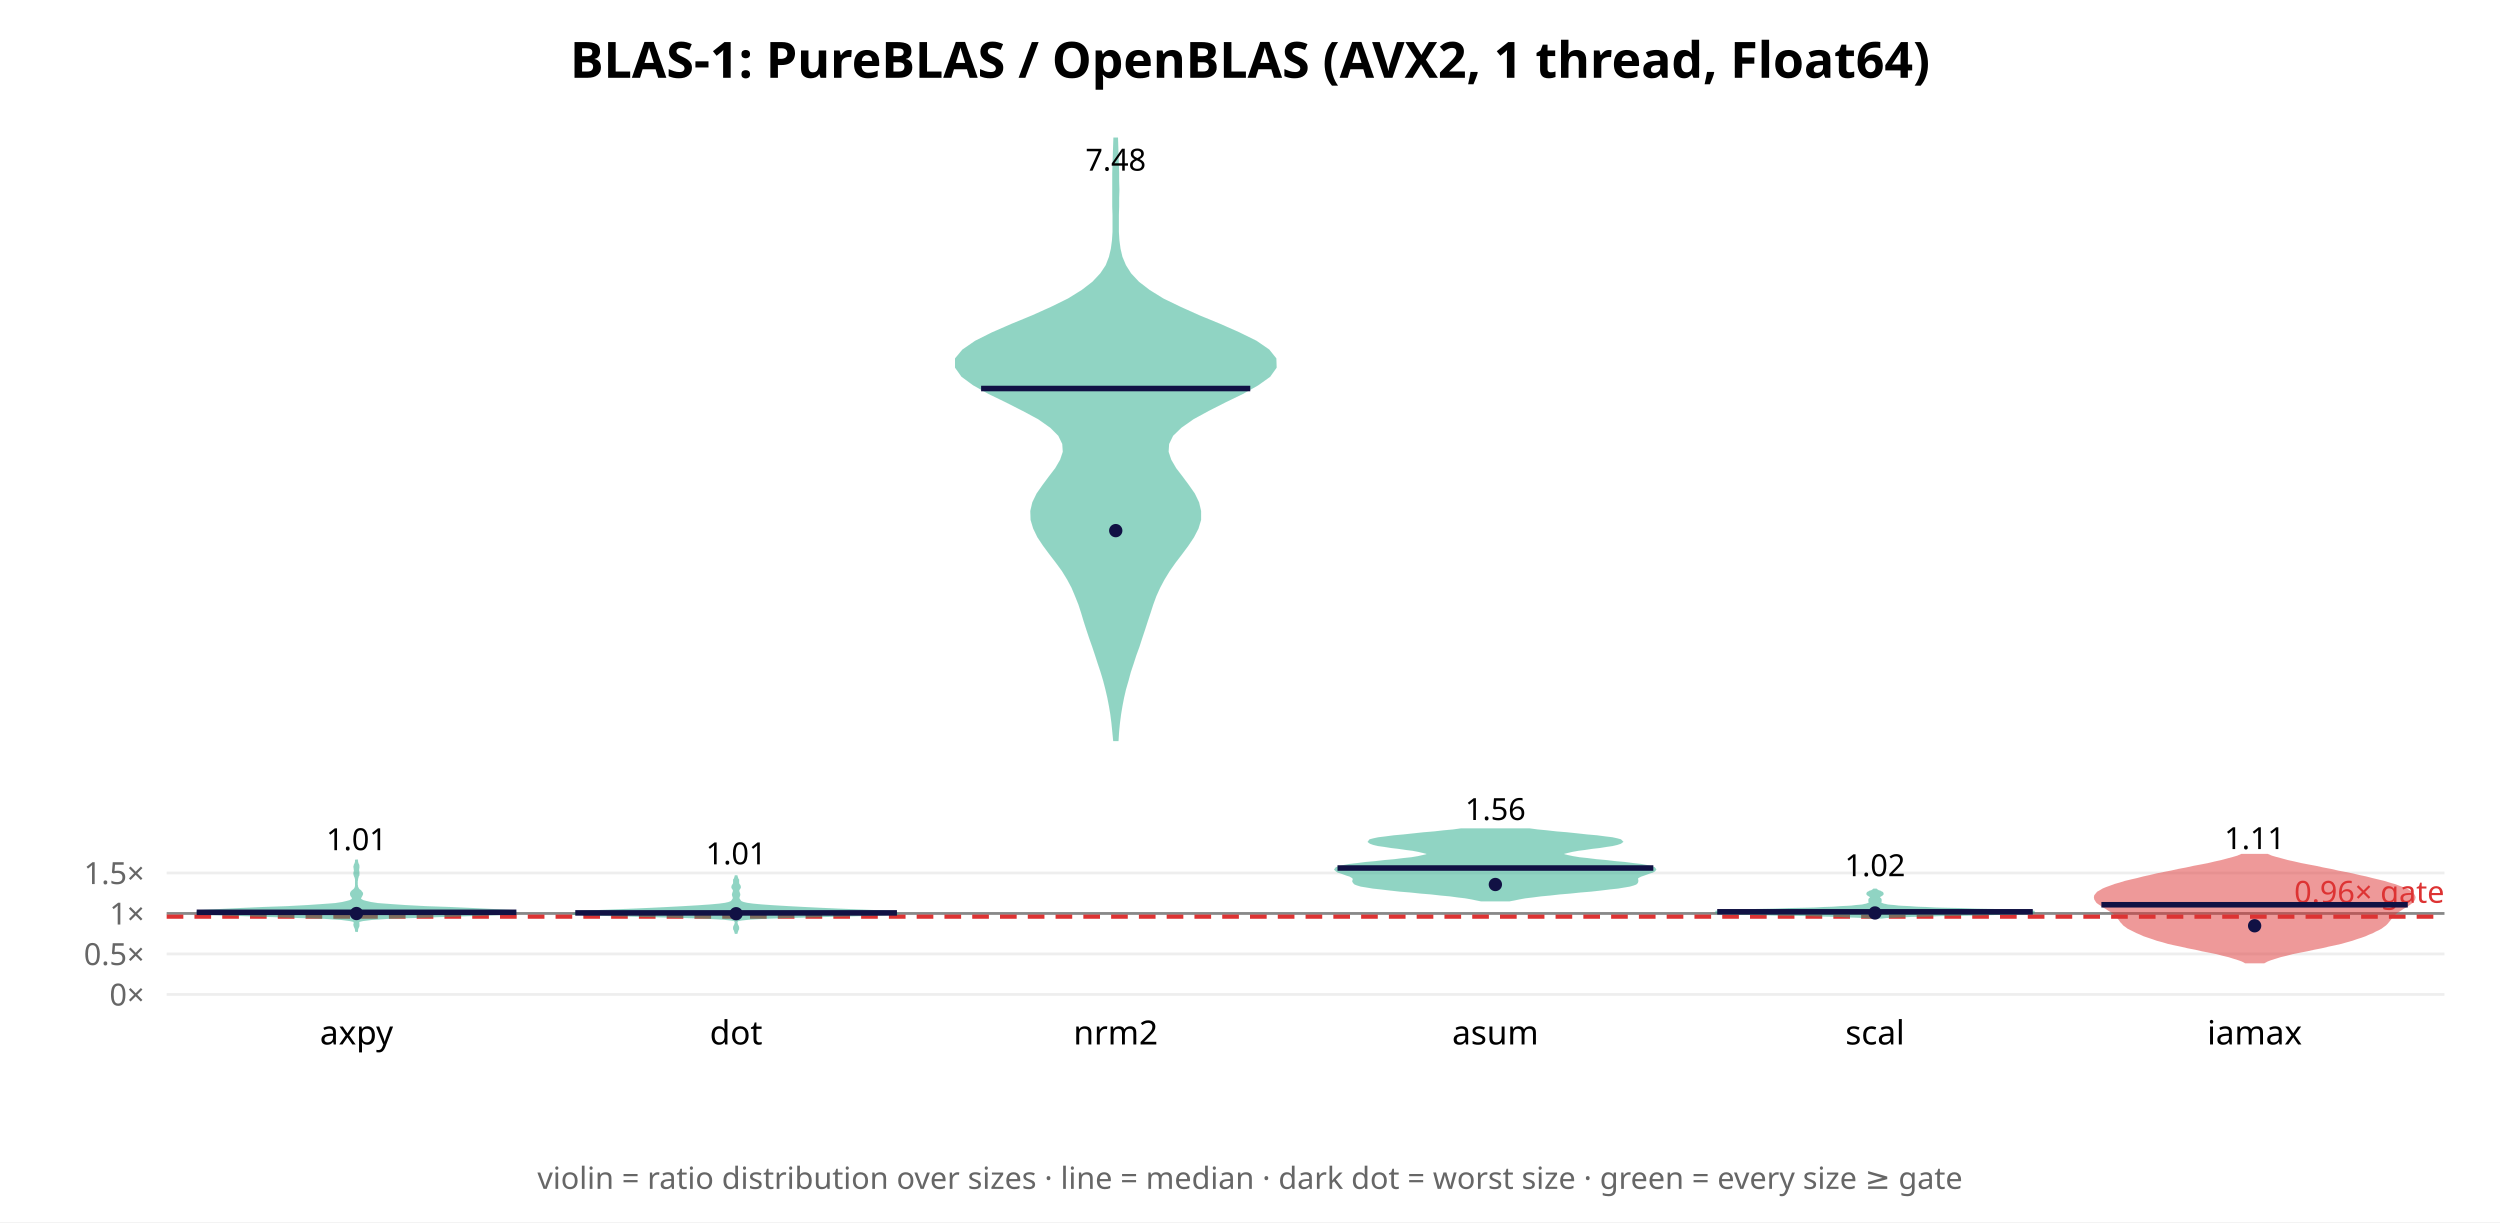
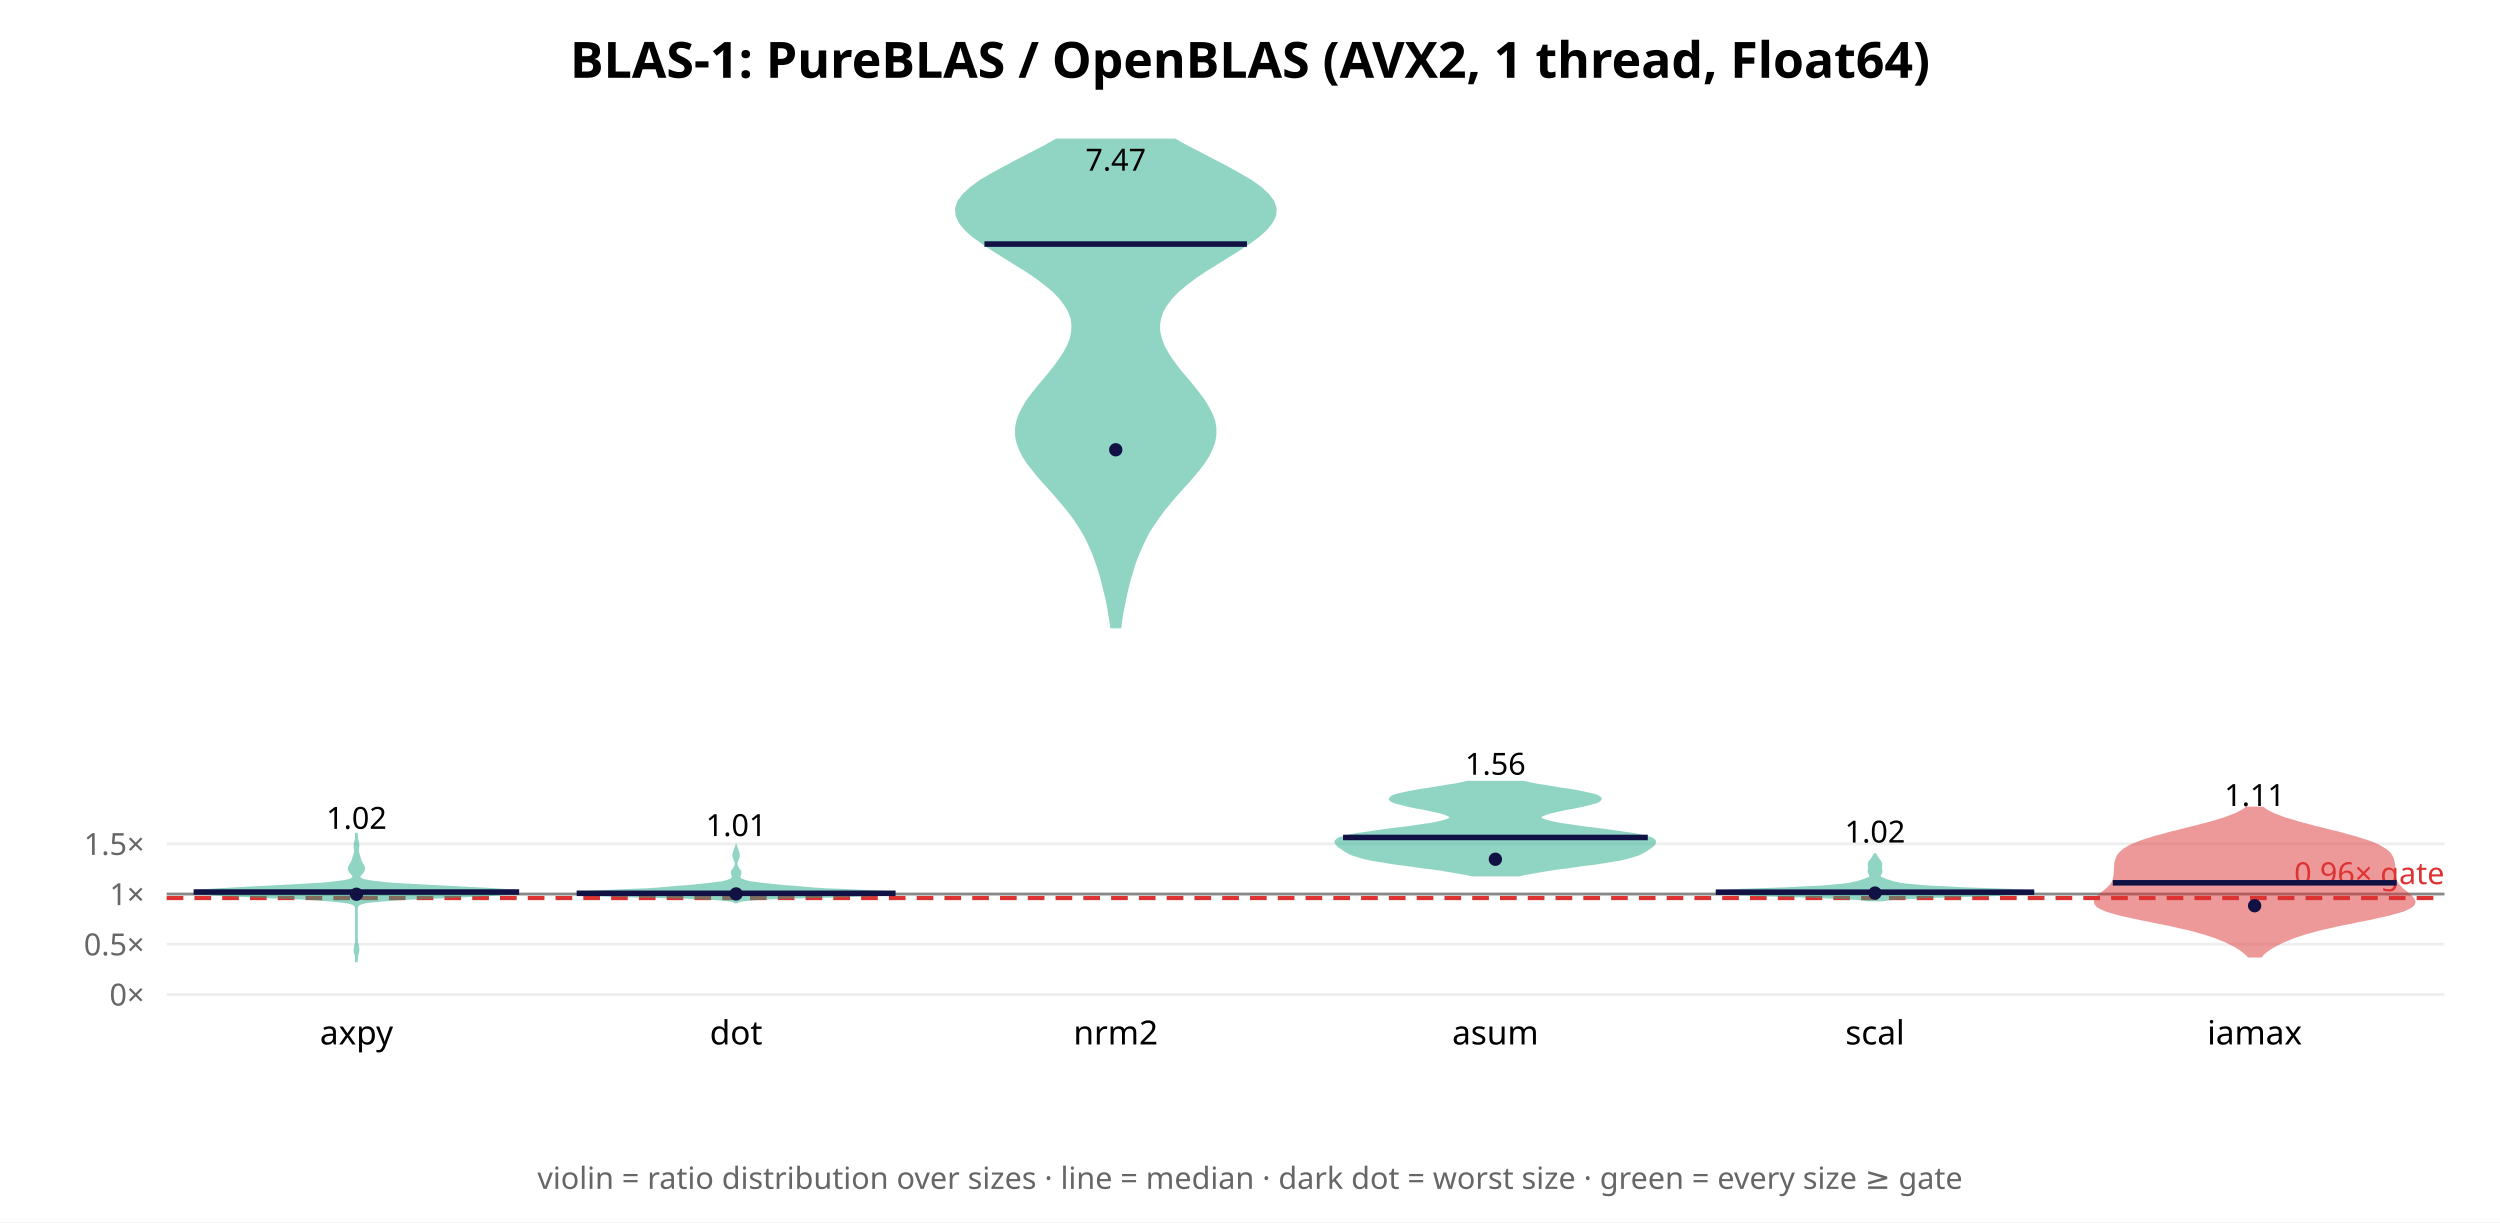
<svg xmlns="http://www.w3.org/2000/svg" width="900" height="440" font-family="sans-serif">
  <rect width="900" height="440" fill="white" />
  <text x="450.0" y="28" text-anchor="middle" font-size="18" font-weight="bold">BLAS-1: PureBLAS / OpenBLAS (AVX2, 1 thread, Float64)</text>
  <line x1="60" y1="358.0" x2="880" y2="358.0" stroke="#eee" />
  <text x="52" y="362.0" text-anchor="end" font-size="11" fill="#666">0×</text>
-   <line x1="60" y1="343.421" x2="880" y2="343.421" stroke="#eee" />
-   <text x="52" y="347.421" text-anchor="end" font-size="11" fill="#666">0.5×</text>
-   <line x1="60" y1="328.842" x2="880" y2="328.842" stroke="#eee" />
-   <text x="52" y="332.842" text-anchor="end" font-size="11" fill="#666">1×</text>
-   <line x1="60" y1="314.263" x2="880" y2="314.263" stroke="#eee" />
-   <text x="52" y="318.263" text-anchor="end" font-size="11" fill="#666">1.5×</text>
-   <line x1="60" y1="328.842" x2="880" y2="328.842" stroke="#888" stroke-width="1" />
-   <line x1="60" y1="330.008" x2="880" y2="330.008" stroke="#d33" stroke-width="1.5" stroke-dasharray="6 4" />
-   <text x="880" y="325.008" text-anchor="end" font-size="11" fill="#d33">0.96× gate</text>
-   <polygon points="128.3,335.4 128.4,335.1 128.4,334.7 128.5,334.3 128.6,334.0 128.8,333.6 128.9,333.3 128.9,332.9 128.9,332.5 128.8,332.2 128.9,331.8 129.3,331.4 130.6,331.1 133.8,330.7 139.7,330.3 148.9,330.0 160.6,329.6 172.6,329.2 181.7,328.9 185.7,328.5 184.4,328.1 178.8,327.8 170.7,327.4 161.8,327.0 153.2,326.7 145.7,326.3 140.0,325.9 136.0,325.6 133.4,325.2 131.7,324.8 130.6,324.5 129.9,324.1 129.5,323.8 129.5,323.4 129.6,323.0 129.8,322.7 130.0,322.3 130.2,321.9 130.2,321.6 129.9,321.2 129.6,320.8 129.1,320.5 128.8,320.1 128.6,319.7 128.4,319.4 128.4,319.0 128.3,318.6 128.3,318.3 128.3,317.9 128.3,317.5 128.3,317.2 128.4,316.8 128.4,316.4 128.5,316.1 128.6,315.7 128.7,315.3 128.9,315.0 128.9,314.6 128.9,314.3 128.9,313.9 128.8,313.5 128.8,313.2 128.8,312.8 128.9,312.4 128.9,312.1 128.9,311.7 128.8,311.3 128.6,311.0 128.5,310.6 128.4,310.2 128.4,309.9 128.3,309.5 128.3,309.5 128.3,309.9 128.3,310.2 128.2,310.6 128.1,311.0 127.9,311.3 127.8,311.7 127.7,312.1 127.8,312.4 127.8,312.8 127.9,313.2 127.9,313.5 127.8,313.9 127.7,314.3 127.7,314.6 127.8,315.0 127.9,315.3 128.1,315.7 128.2,316.1 128.3,316.4 128.3,316.8 128.3,317.2 128.3,317.5 128.3,317.9 128.3,318.3 128.3,318.6 128.3,319.0 128.2,319.4 128.1,319.7 127.9,320.1 127.5,320.5 127.1,320.8 126.7,321.2 126.5,321.6 126.5,321.9 126.6,322.3 126.9,322.7 127.1,323.0 127.2,323.4 127.1,323.8 126.8,324.1 126.1,324.5 125.0,324.8 123.3,325.2 120.7,325.6 116.7,325.9 110.9,326.3 103.5,326.7 94.9,327.0 86.0,327.4 77.9,327.8 72.3,328.1 70.9,328.5 75.0,328.9 84.1,329.2 96.0,329.6 107.7,330.0 116.9,330.3 122.9,330.7 126.0,331.1 127.4,331.4 127.8,331.8 127.8,332.2 127.8,332.5 127.7,332.9 127.8,333.3 127.9,333.6 128.1,334.0 128.2,334.3 128.3,334.7 128.3,335.1 128.3,335.4" fill="#2a8" opacity="0.5" stroke="#2a8" stroke-width="1" />
-   <line x1="70.8" y1="328.432" x2="185.9" y2="328.432" stroke="#114" stroke-width="2" />
-   <circle cx="128.333" cy="328.869" r="2.4" fill="#114" />
-   <text x="128.333" y="306.062" text-anchor="middle" font-size="11">1.01</text>
+   <line x1="60" y1="339.927" x2="880" y2="339.927" stroke="#eee" />
+   <text x="52" y="343.927" text-anchor="end" font-size="11" fill="#666">0.5×</text>
+   <line x1="60" y1="321.854" x2="880" y2="321.854" stroke="#eee" />
+   <text x="52" y="325.854" text-anchor="end" font-size="11" fill="#666">1×</text>
+   <line x1="60" y1="303.78" x2="880" y2="303.78" stroke="#eee" />
+   <text x="52" y="307.78" text-anchor="end" font-size="11" fill="#666">1.5×</text>
+   <line x1="60" y1="321.854" x2="880" y2="321.854" stroke="#888" stroke-width="1" />
+   <line x1="60" y1="323.299" x2="880" y2="323.299" stroke="#d33" stroke-width="1.5" stroke-dasharray="6 4" />
+   <text x="880" y="318.299" text-anchor="end" font-size="11" fill="#d33">0.96× gate</text>
+   <polygon points="128.3,346.4 128.3,345.7 128.4,345.1 128.4,344.4 128.5,343.8 128.7,343.1 128.8,342.5 128.9,341.8 128.8,341.1 128.7,340.5 128.5,339.8 128.4,339.2 128.4,338.5 128.3,337.9 128.3,337.2 128.3,336.5 128.3,335.9 128.3,335.2 128.3,334.6 128.3,333.9 128.3,333.3 128.3,332.6 128.3,332.0 128.3,331.3 128.3,330.6 128.3,330.0 128.3,329.3 128.3,328.7 128.3,328.0 128.3,327.4 128.4,326.7 128.5,326.1 129.2,325.4 131.4,324.7 136.8,324.1 146.9,323.4 161.4,322.8 176.2,322.1 185.6,321.5 185.7,320.8 177.1,320.2 163.7,319.5 150.3,318.8 140.0,318.2 133.8,317.5 130.6,316.9 129.4,316.2 129.2,315.6 129.6,314.9 130.2,314.2 130.7,313.6 130.9,312.9 130.9,312.3 130.6,311.6 130.2,311.0 129.8,310.3 129.6,309.7 129.4,309.0 129.2,308.3 129.0,307.7 128.8,307.0 128.7,306.4 128.7,305.7 128.8,305.1 128.9,304.4 128.8,303.8 128.7,303.1 128.5,302.4 128.4,301.8 128.4,301.1 128.3,300.5 128.3,299.8 128.3,299.8 128.3,300.5 128.3,301.1 128.3,301.8 128.2,302.4 128.0,303.1 127.8,303.8 127.8,304.4 127.8,305.1 127.9,305.7 128.0,306.4 127.9,307.0 127.7,307.7 127.5,308.3 127.3,309.0 127.1,309.7 126.8,310.3 126.5,311.0 126.1,311.6 125.8,312.3 125.7,312.9 126.0,313.6 126.5,314.2 127.1,314.9 127.4,315.6 127.2,316.2 126.0,316.9 122.9,317.5 116.6,318.2 106.4,318.8 93.0,319.5 79.6,320.2 70.9,320.8 71.0,321.5 80.5,322.1 95.3,322.8 109.8,323.4 119.9,324.1 125.2,324.7 127.4,325.4 128.1,326.1 128.3,326.7 128.3,327.4 128.3,328.0 128.3,328.7 128.3,329.3 128.3,330.0 128.3,330.6 128.3,331.3 128.3,332.0 128.3,332.6 128.3,333.3 128.3,333.9 128.3,334.6 128.3,335.2 128.3,335.9 128.3,336.5 128.3,337.2 128.3,337.9 128.3,338.5 128.3,339.2 128.2,339.8 128.0,340.5 127.9,341.1 127.8,341.8 127.8,342.5 128.0,343.1 128.2,343.8 128.3,344.4 128.3,345.1 128.3,345.7 128.3,346.4" fill="#2a8" opacity="0.5" stroke="#2a8" stroke-width="1" />
+   <line x1="69.7" y1="321.134" x2="186.9" y2="321.134" stroke="#114" stroke-width="2" />
+   <circle cx="128.333" cy="321.935" r="2.4" fill="#114" />
+   <text x="128.333" y="298.382" text-anchor="middle" font-size="11">1.02</text>
  <text x="128.333" y="376" text-anchor="middle" font-size="12">axpy</text>
-   <polygon points="265.0,336.2 265.0,335.9 265.1,335.6 265.2,335.3 265.3,335.0 265.4,334.7 265.6,334.4 265.6,334.1 265.6,333.8 265.5,333.5 265.3,333.2 265.2,332.9 265.1,332.6 265.0,332.3 265.0,332.0 265.1,331.7 265.2,331.4 265.7,331.1 266.9,330.9 269.6,330.6 274.9,330.3 283.4,330.0 294.7,329.7 306.9,329.4 317.1,329.1 322.4,328.8 321.9,328.5 316.9,328.2 309.6,327.9 302.2,327.6 295.5,327.3 289.4,327.0 283.8,326.7 278.7,326.4 274.4,326.1 271.1,325.8 268.9,325.5 267.6,325.2 266.8,324.9 266.4,324.6 266.2,324.3 266.0,324.0 265.8,323.7 265.7,323.4 265.7,323.1 265.8,322.8 265.9,322.5 266.0,322.2 266.0,321.9 265.9,321.6 265.8,321.3 265.7,321.0 265.6,320.7 265.7,320.4 265.8,320.1 266.0,319.8 266.2,319.5 266.2,319.2 266.1,318.9 265.9,318.6 265.7,318.3 265.6,318.0 265.6,317.7 265.6,317.4 265.6,317.1 265.6,316.8 265.4,316.6 265.3,316.3 265.2,316.0 265.1,315.7 265.0,315.4 265.0,315.1 265.0,315.1 265.0,315.4 264.9,315.7 264.8,316.0 264.7,316.3 264.6,316.6 264.4,316.8 264.4,317.1 264.4,317.4 264.4,317.7 264.4,318.0 264.3,318.3 264.1,318.6 263.9,318.9 263.8,319.2 263.8,319.5 264.0,319.8 264.2,320.1 264.3,320.4 264.4,320.7 264.3,321.0 264.2,321.3 264.1,321.6 264.0,321.9 264.0,322.2 264.1,322.5 264.2,322.8 264.3,323.1 264.3,323.4 264.2,323.7 264.0,324.0 263.8,324.3 263.6,324.6 263.2,324.9 262.4,325.2 261.1,325.5 258.9,325.8 255.6,326.1 251.3,326.4 246.2,326.7 240.6,327.0 234.5,327.3 227.8,327.6 220.4,327.9 213.1,328.2 208.1,328.5 207.6,328.8 212.9,329.1 223.1,329.4 235.3,329.7 246.6,330.0 255.1,330.3 260.4,330.6 263.1,330.9 264.3,331.1 264.8,331.4 264.9,331.7 265.0,332.0 265.0,332.3 264.9,332.6 264.8,332.9 264.7,333.2 264.5,333.5 264.4,333.8 264.4,334.1 264.4,334.4 264.6,334.7 264.7,335.0 264.8,335.3 264.9,335.6 265.0,335.9 265.0,336.2" fill="#2a8" opacity="0.5" stroke="#2a8" stroke-width="1" />
-   <line x1="207.1" y1="328.642" x2="322.9" y2="328.642" stroke="#114" stroke-width="2" />
-   <circle cx="265.0" cy="328.941" r="2.4" fill="#114" />
-   <text x="265.0" y="311.155" text-anchor="middle" font-size="11">1.01</text>
+   <polygon points="265.3,324.7 265.7,324.4 266.6,324.1 268.5,323.9 271.7,323.6 276.9,323.3 284.2,323.0 293.5,322.8 303.7,322.5 313.0,322.2 319.7,321.9 322.4,321.7 320.9,321.4 316.2,321.1 309.7,320.8 303.2,320.5 297.5,320.3 293.1,320.0 289.5,319.7 286.3,319.4 283.2,319.2 280.1,318.9 277.1,318.6 274.4,318.3 272.1,318.0 270.3,317.8 269.0,317.5 268.0,317.2 267.3,316.9 266.7,316.7 266.4,316.4 266.1,316.1 266.0,315.8 266.0,315.6 266.1,315.3 266.2,315.0 266.3,314.7 266.4,314.4 266.4,314.2 266.4,313.9 266.3,313.6 266.1,313.3 265.9,313.1 265.7,312.8 265.5,312.5 265.4,312.2 265.2,311.9 265.1,311.7 265.1,311.4 265.0,311.1 265.0,310.8 265.0,310.6 265.1,310.3 265.2,310.0 265.3,309.7 265.4,309.5 265.5,309.2 265.6,308.9 265.7,308.6 265.8,308.3 265.8,308.1 265.8,307.8 265.8,307.5 265.8,307.2 265.7,307.0 265.6,306.7 265.5,306.4 265.4,306.1 265.3,305.8 265.2,305.6 265.1,305.3 265.0,305.0 265.0,305.0 264.9,305.3 264.8,305.6 264.7,305.8 264.6,306.1 264.5,306.4 264.4,306.7 264.3,307.0 264.2,307.2 264.2,307.5 264.2,307.8 264.2,308.1 264.2,308.3 264.3,308.6 264.4,308.9 264.5,309.2 264.6,309.5 264.7,309.7 264.8,310.0 264.9,310.3 265.0,310.6 265.0,310.8 265.0,311.1 264.9,311.4 264.9,311.7 264.8,311.9 264.6,312.2 264.5,312.5 264.3,312.8 264.1,313.1 263.9,313.3 263.7,313.6 263.6,313.9 263.6,314.2 263.6,314.4 263.7,314.7 263.8,315.0 263.9,315.3 264.0,315.6 264.0,315.8 263.9,316.1 263.6,316.4 263.3,316.7 262.7,316.9 262.0,317.2 261.0,317.5 259.7,317.8 257.9,318.0 255.6,318.3 252.9,318.6 249.9,318.9 246.8,319.2 243.7,319.4 240.5,319.7 236.9,320.0 232.5,320.3 226.8,320.5 220.3,320.8 213.8,321.1 209.1,321.4 207.6,321.7 210.3,321.9 217.0,322.2 226.3,322.5 236.5,322.8 245.8,323.0 253.1,323.3 258.3,323.6 261.5,323.9 263.4,324.1 264.3,324.4 264.7,324.7" fill="#2a8" opacity="0.5" stroke="#2a8" stroke-width="1" />
+   <line x1="207.6" y1="321.591" x2="322.4" y2="321.591" stroke="#114" stroke-width="2" />
+   <circle cx="265.0" cy="321.816" r="2.4" fill="#114" />
+   <text x="265.0" y="300.979" text-anchor="middle" font-size="11">1.01</text>
  <text x="265.0" y="376" text-anchor="middle" font-size="12">dot</text>
-   <polygon points="402.2,266.3 402.4,263.2 402.7,260.2 403.1,257.1 403.6,254.1 404.2,251.0 404.9,248.0 405.8,244.9 406.6,241.9 407.6,238.9 408.6,235.8 409.7,232.8 410.7,229.7 411.7,226.7 412.7,223.6 413.7,220.6 414.7,217.5 415.8,214.5 417.2,211.4 418.8,208.4 420.7,205.3 422.8,202.3 425.1,199.3 427.4,196.2 429.4,193.2 431.0,190.1 431.9,187.1 431.9,184.0 431.2,181.0 429.7,177.9 427.6,174.9 425.3,171.8 423.0,168.8 421.2,165.7 420.2,162.7 420.4,159.7 421.9,156.6 425.0,153.6 429.4,150.5 434.9,147.5 441.0,144.4 447.2,141.4 452.7,138.3 456.9,135.3 459.1,132.2 459.0,129.2 456.6,126.2 452.1,123.1 446.0,120.1 439.0,117.0 431.7,114.0 424.8,110.9 418.6,107.9 413.6,104.8 409.7,101.8 406.8,98.7 404.9,95.7 403.6,92.6 402.9,89.6 402.5,86.6 402.3,83.5 402.3,80.5 402.3,77.4 402.4,74.4 402.4,71.3 402.5,68.3 402.4,65.2 402.4,62.2 402.3,59.1 402.2,56.1 402.1,53.0 402.0,50.0 401.3,50.0 401.2,53.0 401.1,56.1 401.0,59.1 400.9,62.2 400.9,65.2 400.9,68.3 400.9,71.3 400.9,74.4 401.0,77.4 401.0,80.5 401.0,83.5 400.8,86.6 400.4,89.6 399.7,92.6 398.5,95.7 396.5,98.7 393.6,101.8 389.7,104.8 384.7,107.9 378.6,110.9 371.7,114.0 364.4,117.0 357.3,120.1 351.3,123.1 346.8,126.2 344.3,129.2 344.3,132.2 346.5,135.3 350.6,138.3 356.1,141.4 362.3,144.4 368.4,147.5 374.0,150.5 378.4,153.6 381.4,156.6 382.9,159.7 383.1,162.7 382.1,165.7 380.3,168.8 378.0,171.8 375.7,174.9 373.6,177.9 372.1,181.0 371.4,184.0 371.5,187.1 372.4,190.1 373.9,193.2 375.9,196.2 378.2,199.3 380.5,202.3 382.7,205.3 384.6,208.4 386.2,211.4 387.5,214.5 388.7,217.5 389.7,220.6 390.6,223.6 391.6,226.7 392.6,229.7 393.7,232.8 394.7,235.8 395.7,238.9 396.7,241.9 397.6,244.9 398.4,248.0 399.1,251.0 399.7,254.1 400.2,257.1 400.6,260.2 400.9,263.2 401.2,266.3" fill="#2a8" opacity="0.5" stroke="#2a8" stroke-width="1" />
-   <line x1="353.2" y1="139.868" x2="450.1" y2="139.868" stroke="#114" stroke-width="2" />
-   <circle cx="401.667" cy="191.026" r="2.4" fill="#114" />
-   <text x="401.667" y="61.434" text-anchor="middle" font-size="11">7.48</text>
+   <polygon points="403.2,225.7 403.5,223.2 403.9,220.8 404.4,218.3 404.9,215.8 405.4,213.4 406.0,210.9 406.6,208.4 407.4,206.0 408.1,203.5 409.0,201.0 410.0,198.6 411.1,196.1 412.3,193.6 413.6,191.1 415.2,188.7 416.9,186.2 418.7,183.7 420.7,181.3 422.8,178.8 425.0,176.3 427.2,173.9 429.4,171.4 431.5,168.9 433.3,166.5 434.9,164.0 436.1,161.5 437.0,159.0 437.4,156.6 437.4,154.1 437.0,151.6 436.1,149.2 434.8,146.7 433.3,144.2 431.5,141.8 429.5,139.3 427.5,136.8 425.4,134.4 423.4,131.9 421.6,129.4 420.0,126.9 418.7,124.5 417.8,122.0 417.2,119.5 417.1,117.1 417.5,114.6 418.3,112.1 419.7,109.7 421.6,107.2 424.0,104.7 426.9,102.3 430.2,99.8 433.9,97.3 437.8,94.9 441.8,92.4 445.8,89.9 449.6,87.4 452.9,85.0 455.7,82.5 457.7,80.0 458.9,77.6 459.1,75.1 458.3,72.6 456.5,70.2 453.8,67.7 450.3,65.2 446.2,62.8 441.7,60.3 436.9,57.8 432.1,55.3 427.4,52.9 423.0,50.4 380.3,50.4 375.9,52.9 371.2,55.3 366.4,57.8 361.7,60.3 357.1,62.8 353.0,65.2 349.6,67.7 346.9,70.2 345.1,72.6 344.3,75.1 344.5,77.6 345.6,80.0 347.6,82.5 350.4,85.0 353.8,87.4 357.5,89.9 361.5,92.4 365.5,94.9 369.4,97.3 373.1,99.8 376.4,102.3 379.3,104.7 381.7,107.2 383.6,109.7 385.0,112.1 385.9,114.6 386.2,117.1 386.1,119.5 385.6,122.0 384.6,124.5 383.3,126.9 381.7,129.4 379.9,131.9 377.9,134.4 375.9,136.8 373.8,139.3 371.8,141.8 370.0,144.2 368.5,146.7 367.2,149.2 366.4,151.6 365.9,154.1 365.9,156.6 366.3,159.0 367.2,161.5 368.4,164.0 370.0,166.5 371.9,168.9 373.9,171.4 376.1,173.9 378.3,176.3 380.5,178.8 382.6,181.3 384.6,183.7 386.5,186.2 388.2,188.7 389.7,191.1 391.1,193.6 392.3,196.1 393.4,198.6 394.3,201.0 395.2,203.5 396.0,206.0 396.7,208.4 397.3,210.9 397.9,213.4 398.5,215.8 399.0,218.3 399.4,220.8 399.8,223.2 400.2,225.7" fill="#2a8" opacity="0.5" stroke="#2a8" stroke-width="1" />
+   <line x1="354.4" y1="87.87" x2="448.9" y2="87.87" stroke="#114" stroke-width="2" />
+   <circle cx="401.667" cy="161.914" r="2.4" fill="#114" />
+   <text x="401.667" y="61.434" text-anchor="middle" font-size="11">7.47</text>
  <text x="401.667" y="376" text-anchor="middle" font-size="12">nrm2</text>
-   <polygon points="543.4,324.0 545.0,323.7 546.9,323.3 549.1,322.9 551.7,322.6 554.7,322.2 558.0,321.9 561.5,321.5 565.2,321.2 569.0,320.8 572.7,320.5 576.3,320.1 579.5,319.7 582.4,319.4 584.8,319.0 586.6,318.7 588.0,318.3 588.8,318.0 589.2,317.6 589.3,317.2 589.3,316.9 589.2,316.5 589.2,316.2 589.4,315.8 589.9,315.5 590.7,315.1 591.6,314.8 592.7,314.4 593.8,314.0 594.8,313.7 595.5,313.3 595.7,313.0 595.4,312.6 594.5,312.3 592.9,311.9 590.7,311.5 588.0,311.2 584.9,310.8 581.5,310.5 578.1,310.1 574.7,309.8 571.5,309.4 568.6,309.1 566.2,308.7 564.3,308.3 563.1,308.0 562.4,307.6 562.4,307.3 563.0,306.9 564.2,306.6 565.9,306.2 568.1,305.8 570.5,305.5 573.1,305.1 575.8,304.8 578.3,304.4 580.4,304.1 582.1,303.7 583.3,303.3 583.7,303.0 583.3,302.6 582.2,302.3 580.4,301.9 577.9,301.6 574.9,301.2 571.4,300.9 567.8,300.5 564.0,300.1 560.3,299.8 556.8,299.4 553.6,299.1 550.6,298.7 526.0,298.7 523.1,299.1 519.8,299.4 516.3,299.8 512.6,300.1 508.9,300.5 505.2,300.9 501.8,301.2 498.8,301.6 496.3,301.9 494.4,302.3 493.3,302.6 493.0,303.0 493.4,303.3 494.5,303.7 496.2,304.1 498.4,304.4 500.9,304.8 503.5,305.1 506.2,305.5 508.6,305.8 510.7,306.2 512.4,306.6 513.6,306.9 514.3,307.3 514.2,307.6 513.6,308.0 512.3,308.3 510.5,308.7 508.1,309.1 505.2,309.4 502.0,309.8 498.6,310.1 495.1,310.5 491.7,310.8 488.6,311.2 485.9,311.5 483.7,311.9 482.2,312.3 481.2,312.6 480.9,313.0 481.2,313.3 481.8,313.7 482.8,314.0 483.9,314.4 485.0,314.8 486.0,315.1 486.7,315.5 487.2,315.8 487.4,316.2 487.5,316.5 487.4,316.9 487.3,317.2 487.5,317.6 487.9,318.0 488.7,318.3 490.0,318.7 491.9,319.0 494.3,319.4 497.1,319.7 500.4,320.1 504.0,320.5 507.7,320.8 511.5,321.2 515.2,321.5 518.7,321.9 522.0,322.2 524.9,322.6 527.5,322.9 529.8,323.3 531.7,323.7 533.2,324.0" fill="#2a8" opacity="0.5" stroke="#2a8" stroke-width="1" />
-   <line x1="481.5" y1="312.488" x2="595.2" y2="312.488" stroke="#114" stroke-width="2" />
-   <circle cx="538.333" cy="318.421" r="2.4" fill="#114" />
-   <text x="538.333" y="295.212" text-anchor="middle" font-size="11">1.56</text>
+   <polygon points="546.8,315.0 548.9,314.5 551.4,314.1 554.1,313.6 557.1,313.1 560.3,312.6 563.7,312.2 567.2,311.7 570.7,311.2 574.1,310.8 577.2,310.3 580.2,309.8 582.8,309.4 585.0,308.9 586.9,308.4 588.5,307.9 589.8,307.5 590.8,307.0 591.7,306.5 592.5,306.1 593.2,305.6 593.9,305.1 594.5,304.7 595.1,304.2 595.5,303.7 595.7,303.2 595.6,302.8 595.2,302.3 594.2,301.8 592.8,301.4 590.8,300.9 588.3,300.4 585.3,300.0 582.0,299.5 578.4,299.0 574.8,298.5 571.1,298.1 567.6,297.6 564.3,297.1 561.4,296.7 559.0,296.2 557.0,295.7 555.6,295.3 554.7,294.8 554.3,294.3 554.5,293.8 555.2,293.4 556.4,292.9 557.9,292.4 559.8,292.0 562.0,291.5 564.3,291.0 566.7,290.6 569.0,290.1 571.2,289.6 573.1,289.1 574.6,288.7 575.6,288.2 576.1,287.7 576.0,287.3 575.3,286.8 574.1,286.3 572.3,285.9 570.0,285.4 567.5,284.9 564.7,284.4 561.7,284.0 558.8,283.5 555.9,283.0 553.1,282.6 550.6,282.1 548.4,281.6 528.3,281.6 526.0,282.1 523.5,282.6 520.8,283.0 517.9,283.5 514.9,284.0 512.0,284.4 509.2,284.9 506.6,285.4 504.4,285.9 502.6,286.3 501.3,286.8 500.7,287.3 500.5,287.7 501.0,288.2 502.1,288.7 503.6,289.1 505.5,289.6 507.6,290.1 510.0,290.6 512.4,291.0 514.7,291.5 516.9,292.0 518.8,292.4 520.3,292.9 521.5,293.4 522.1,293.8 522.3,294.3 522.0,294.8 521.1,295.3 519.7,295.7 517.7,296.2 515.3,296.7 512.4,297.1 509.1,297.6 505.6,298.1 501.9,298.5 498.2,299.0 494.7,299.5 491.4,300.0 488.4,300.4 485.9,300.9 483.9,301.4 482.4,301.8 481.5,302.3 481.0,302.8 480.9,303.2 481.2,303.7 481.6,304.2 482.1,304.7 482.8,305.1 483.5,305.6 484.2,306.1 484.9,306.5 485.8,307.0 486.9,307.5 488.2,307.9 489.7,308.4 491.6,308.9 493.9,309.4 496.5,309.8 499.4,310.3 502.6,310.8 506.0,311.2 509.4,311.7 512.9,312.2 516.3,312.6 519.6,313.1 522.6,313.6 525.3,314.1 527.8,314.5 529.9,315.0" fill="#2a8" opacity="0.5" stroke="#2a8" stroke-width="1" />
+   <line x1="483.5" y1="301.486" x2="593.2" y2="301.486" stroke="#114" stroke-width="2" />
+   <circle cx="538.333" cy="309.326" r="2.4" fill="#114" />
+   <text x="538.333" y="278.908" text-anchor="middle" font-size="11">1.56</text>
  <text x="538.333" y="376" text-anchor="middle" font-size="12">asum</text>
-   <polygon points="677.4,330.2 679.0,330.0 681.2,329.9 684.2,329.8 688.2,329.6 693.1,329.5 698.9,329.3 705.2,329.2 711.8,329.1 718.2,328.9 723.8,328.8 728.3,328.7 731.2,328.5 732.4,328.4 731.8,328.3 729.6,328.1 726.0,328.0 721.4,327.8 716.3,327.7 711.1,327.6 705.9,327.4 701.2,327.3 696.9,327.2 693.2,327.0 690.1,326.9 687.4,326.7 685.2,326.6 683.4,326.5 681.8,326.3 680.5,326.2 679.5,326.1 678.7,325.9 678.1,325.8 677.6,325.6 677.3,325.5 677.1,325.4 676.9,325.2 676.8,325.1 676.8,325.0 676.8,324.8 676.8,324.7 676.8,324.6 676.9,324.4 676.9,324.3 676.9,324.1 676.9,324.0 676.9,323.9 676.8,323.7 676.7,323.6 676.5,323.5 676.4,323.3 676.3,323.2 676.3,323.0 676.3,322.9 676.3,322.8 676.4,322.6 676.6,322.5 676.8,322.4 677.1,322.2 677.3,322.1 677.5,321.9 677.6,321.8 677.6,321.7 677.5,321.5 677.3,321.4 677.1,321.3 676.8,321.1 676.4,321.0 676.1,320.9 675.8,320.7 675.6,320.6 675.4,320.4 674.6,320.4 674.4,320.6 674.2,320.7 673.9,320.9 673.6,321.0 673.2,321.1 672.9,321.3 672.7,321.4 672.5,321.5 672.4,321.7 672.4,321.8 672.5,321.9 672.7,322.1 672.9,322.2 673.2,322.4 673.4,322.5 673.6,322.6 673.7,322.8 673.7,322.9 673.7,323.0 673.7,323.2 673.6,323.3 673.5,323.5 673.3,323.6 673.2,323.7 673.1,323.9 673.1,324.0 673.1,324.1 673.1,324.3 673.1,324.4 673.2,324.6 673.2,324.7 673.2,324.8 673.2,325.0 673.2,325.1 673.1,325.2 672.9,325.4 672.7,325.5 672.4,325.6 671.9,325.8 671.3,325.9 670.5,326.1 669.5,326.2 668.2,326.3 666.6,326.5 664.8,326.6 662.6,326.7 659.9,326.9 656.8,327.0 653.1,327.2 648.8,327.3 644.1,327.4 638.9,327.6 633.7,327.7 628.6,327.8 624.0,328.0 620.4,328.1 618.2,328.3 617.6,328.4 618.8,328.5 621.7,328.7 626.2,328.8 631.8,328.9 638.2,329.1 644.8,329.2 651.1,329.3 656.9,329.5 661.8,329.6 665.8,329.8 668.8,329.9 671.0,330.0 672.6,330.2" fill="#2a8" opacity="0.5" stroke="#2a8" stroke-width="1" />
-   <line x1="618.2" y1="328.249" x2="731.8" y2="328.249" stroke="#114" stroke-width="2" />
-   <circle cx="675.0" cy="328.665" r="2.4" fill="#114" />
-   <text x="675.0" y="315.431" text-anchor="middle" font-size="11">1.02</text>
+   <polygon points="677.3,324.0 678.9,323.8 681.3,323.5 684.7,323.3 689.2,323.1 694.8,322.8 701.4,322.6 708.5,322.4 715.8,322.2 722.4,321.9 727.7,321.7 731.2,321.5 732.4,321.2 731.3,321.0 728.3,320.8 723.6,320.5 718.0,320.3 712.1,320.1 706.3,319.9 701.0,319.6 696.5,319.4 692.8,319.2 689.8,318.9 687.4,318.7 685.6,318.5 684.1,318.3 682.9,318.0 681.9,317.8 681.0,317.6 680.2,317.3 679.5,317.1 678.8,316.9 678.2,316.6 677.7,316.4 677.2,316.2 676.9,316.0 676.6,315.7 676.5,315.5 676.5,315.3 676.6,315.0 676.7,314.8 676.8,314.6 677.0,314.3 677.1,314.1 677.1,313.9 677.2,313.7 677.1,313.4 677.1,313.2 677.1,313.0 677.0,312.7 677.0,312.5 677.0,312.3 677.0,312.0 677.1,311.8 677.1,311.6 677.1,311.4 677.1,311.1 677.1,310.9 677.0,310.7 676.9,310.4 676.8,310.2 676.6,310.0 676.4,309.8 676.2,309.5 676.1,309.3 675.9,309.1 675.7,308.8 675.6,308.6 675.4,308.4 675.3,308.1 675.2,307.9 675.1,307.7 674.9,307.7 674.8,307.9 674.7,308.1 674.6,308.4 674.4,308.6 674.3,308.8 674.1,309.1 673.9,309.3 673.8,309.5 673.6,309.8 673.4,310.0 673.2,310.2 673.1,310.4 673.0,310.7 672.9,310.9 672.9,311.1 672.9,311.4 672.9,311.6 672.9,311.8 673.0,312.0 673.0,312.3 673.0,312.5 673.0,312.7 672.9,313.0 672.9,313.2 672.9,313.4 672.8,313.7 672.9,313.9 672.9,314.1 673.0,314.3 673.2,314.6 673.3,314.8 673.4,315.0 673.5,315.3 673.5,315.5 673.4,315.7 673.1,316.0 672.8,316.2 672.3,316.4 671.8,316.6 671.2,316.9 670.5,317.1 669.8,317.3 669.0,317.6 668.1,317.8 667.1,318.0 665.9,318.3 664.4,318.5 662.6,318.7 660.2,318.9 657.2,319.2 653.5,319.4 649.0,319.6 643.7,319.9 637.9,320.1 632.0,320.3 626.4,320.5 621.7,320.8 618.7,321.0 617.6,321.2 618.8,321.5 622.3,321.7 627.6,321.9 634.2,322.2 641.5,322.4 648.6,322.6 655.2,322.8 660.8,323.1 665.3,323.3 668.7,323.5 671.1,323.8 672.7,324.0" fill="#2a8" opacity="0.5" stroke="#2a8" stroke-width="1" />
+   <line x1="617.7" y1="321.182" x2="732.3" y2="321.182" stroke="#114" stroke-width="2" />
+   <circle cx="675.0" cy="321.51" r="2.4" fill="#114" />
+   <text x="675.0" y="303.32" text-anchor="middle" font-size="11">1.02</text>
  <text x="675.0" y="376" text-anchor="middle" font-size="12">scal</text>
-   <polygon points="815.0,346.3 816.1,345.7 817.4,345.2 819.0,344.7 820.9,344.1 823.0,343.6 825.3,343.0 827.8,342.5 830.4,342.0 833.1,341.4 835.7,340.9 838.2,340.3 840.6,339.8 842.8,339.3 844.9,338.7 846.7,338.2 848.4,337.6 850.0,337.1 851.4,336.6 852.7,336.0 854.0,335.5 855.1,334.9 856.2,334.4 857.1,333.9 857.9,333.3 858.6,332.8 859.2,332.2 859.6,331.7 860.1,331.1 860.5,330.6 860.9,330.1 861.3,329.5 861.9,329.0 862.5,328.4 863.3,327.9 864.1,327.4 865.0,326.8 865.9,326.3 866.8,325.7 867.5,325.2 868.2,324.7 868.7,324.1 869.0,323.6 869.1,323.0 868.9,322.5 868.6,322.0 868.0,321.4 867.2,320.9 866.2,320.3 864.9,319.8 863.5,319.3 861.9,318.7 860.1,318.2 858.2,317.6 856.1,317.1 854.0,316.6 851.7,316.0 849.3,315.5 846.8,314.9 844.3,314.4 841.7,313.9 839.1,313.3 836.4,312.8 833.7,312.2 831.0,311.7 828.4,311.2 825.8,310.6 823.5,310.1 821.3,309.5 819.4,309.0 817.7,308.5 816.3,307.9 807.0,307.9 805.6,308.5 803.9,309.0 802.0,309.5 799.8,310.1 797.5,310.6 795.0,311.2 792.4,311.7 789.7,312.2 787.0,312.8 784.3,313.3 781.6,313.9 779.0,314.4 776.5,314.9 774.0,315.5 771.7,316.0 769.4,316.6 767.2,317.1 765.1,317.6 763.2,318.2 761.4,318.7 759.8,319.3 758.4,319.8 757.2,320.3 756.2,320.9 755.3,321.4 754.8,322.0 754.4,322.5 754.3,323.0 754.4,323.6 754.7,324.1 755.1,324.7 755.8,325.2 756.6,325.7 757.4,326.3 758.3,326.8 759.2,327.4 760.0,327.9 760.8,328.4 761.4,329.0 762.0,329.5 762.5,330.1 762.9,330.6 763.3,331.1 763.7,331.7 764.2,332.2 764.7,332.8 765.4,333.3 766.2,333.9 767.2,334.4 768.2,334.9 769.4,335.5 770.6,336.0 771.9,336.6 773.4,337.1 774.9,337.6 776.6,338.2 778.5,338.7 780.5,339.3 782.7,339.8 785.1,340.3 787.7,340.9 790.3,341.4 792.9,342.0 795.5,342.5 798.0,343.0 800.3,343.6 802.4,344.1 804.3,344.7 805.9,345.2 807.3,345.7 808.4,346.3" fill="#d33" opacity="0.5" stroke="#d33" stroke-width="1" />
-   <line x1="756.5" y1="325.711" x2="866.8" y2="325.711" stroke="#114" stroke-width="2" />
-   <circle cx="811.667" cy="333.281" r="2.4" fill="#114" />
-   <text x="811.667" y="305.675" text-anchor="middle" font-size="11">1.11</text>
+   <polygon points="813.9,344.2 814.6,343.4 815.4,342.7 816.4,341.9 817.5,341.2 818.8,340.4 820.2,339.7 821.8,338.9 823.5,338.2 825.4,337.4 827.5,336.7 829.9,335.9 832.5,335.2 835.4,334.4 838.6,333.7 842.1,332.9 845.7,332.2 849.4,331.4 853.1,330.7 856.6,329.9 859.8,329.2 862.7,328.4 865.1,327.7 866.9,326.9 868.2,326.2 868.9,325.4 869.1,324.7 868.8,323.9 868.3,323.2 867.5,322.4 866.6,321.7 865.7,320.9 864.8,320.2 864.0,319.4 863.4,318.7 862.8,317.9 862.5,317.2 862.2,316.4 862.0,315.7 861.9,314.9 861.9,314.2 861.9,313.4 861.8,312.7 861.8,311.9 861.7,311.2 861.6,310.4 861.4,309.7 861.2,308.9 860.8,308.2 860.3,307.4 859.6,306.7 858.6,305.9 857.4,305.2 856.0,304.4 854.3,303.7 852.3,302.9 850.0,302.2 847.5,301.4 844.8,300.7 842.0,299.9 839.0,299.2 836.0,298.4 833.0,297.7 830.1,296.9 827.4,296.2 824.8,295.4 822.4,294.7 820.3,293.9 818.5,293.2 816.9,292.4 815.6,291.7 814.6,290.9 808.7,290.9 807.7,291.7 806.4,292.4 804.9,293.2 803.0,293.9 800.9,294.7 798.6,295.4 796.0,296.2 793.2,296.9 790.3,297.7 787.3,298.4 784.3,299.2 781.4,299.9 778.5,300.7 775.8,301.4 773.3,302.2 771.1,302.9 769.1,303.7 767.3,304.4 765.9,305.2 764.7,305.9 763.8,306.7 763.1,307.4 762.5,308.2 762.2,308.9 761.9,309.7 761.7,310.4 761.6,311.2 761.6,311.9 761.5,312.7 761.5,313.4 761.4,314.2 761.4,314.9 761.3,315.7 761.1,316.4 760.9,317.2 760.5,317.9 760.0,318.7 759.3,319.4 758.5,320.2 757.6,320.9 756.7,321.7 755.8,322.4 755.0,323.2 754.5,323.9 754.3,324.7 754.5,325.4 755.2,326.2 756.4,326.9 758.3,327.7 760.6,328.4 763.5,329.2 766.7,329.9 770.3,330.7 773.9,331.4 777.7,332.2 781.3,332.9 784.7,333.7 787.9,334.4 790.8,335.2 793.4,335.9 795.8,336.7 797.9,337.4 799.8,338.2 801.6,338.9 803.1,339.7 804.5,340.4 805.8,341.2 806.9,341.9 807.9,342.7 808.8,343.4 809.5,344.2" fill="#d33" opacity="0.5" stroke="#d33" stroke-width="1" />
+   <line x1="760.6" y1="317.81" x2="862.8" y2="317.81" stroke="#114" stroke-width="2" />
+   <circle cx="811.667" cy="326.061" r="2.4" fill="#114" />
+   <text x="811.667" y="290.159" text-anchor="middle" font-size="11">1.11</text>
  <text x="811.667" y="376" text-anchor="middle" font-size="12">iamax</text>
  <text x="450.0" y="428" text-anchor="middle" font-size="11" fill="#666">violin = ratio distribution over sizes · line = median · dark dot = worst size · green = every size ≥ gate</text>
</svg>
